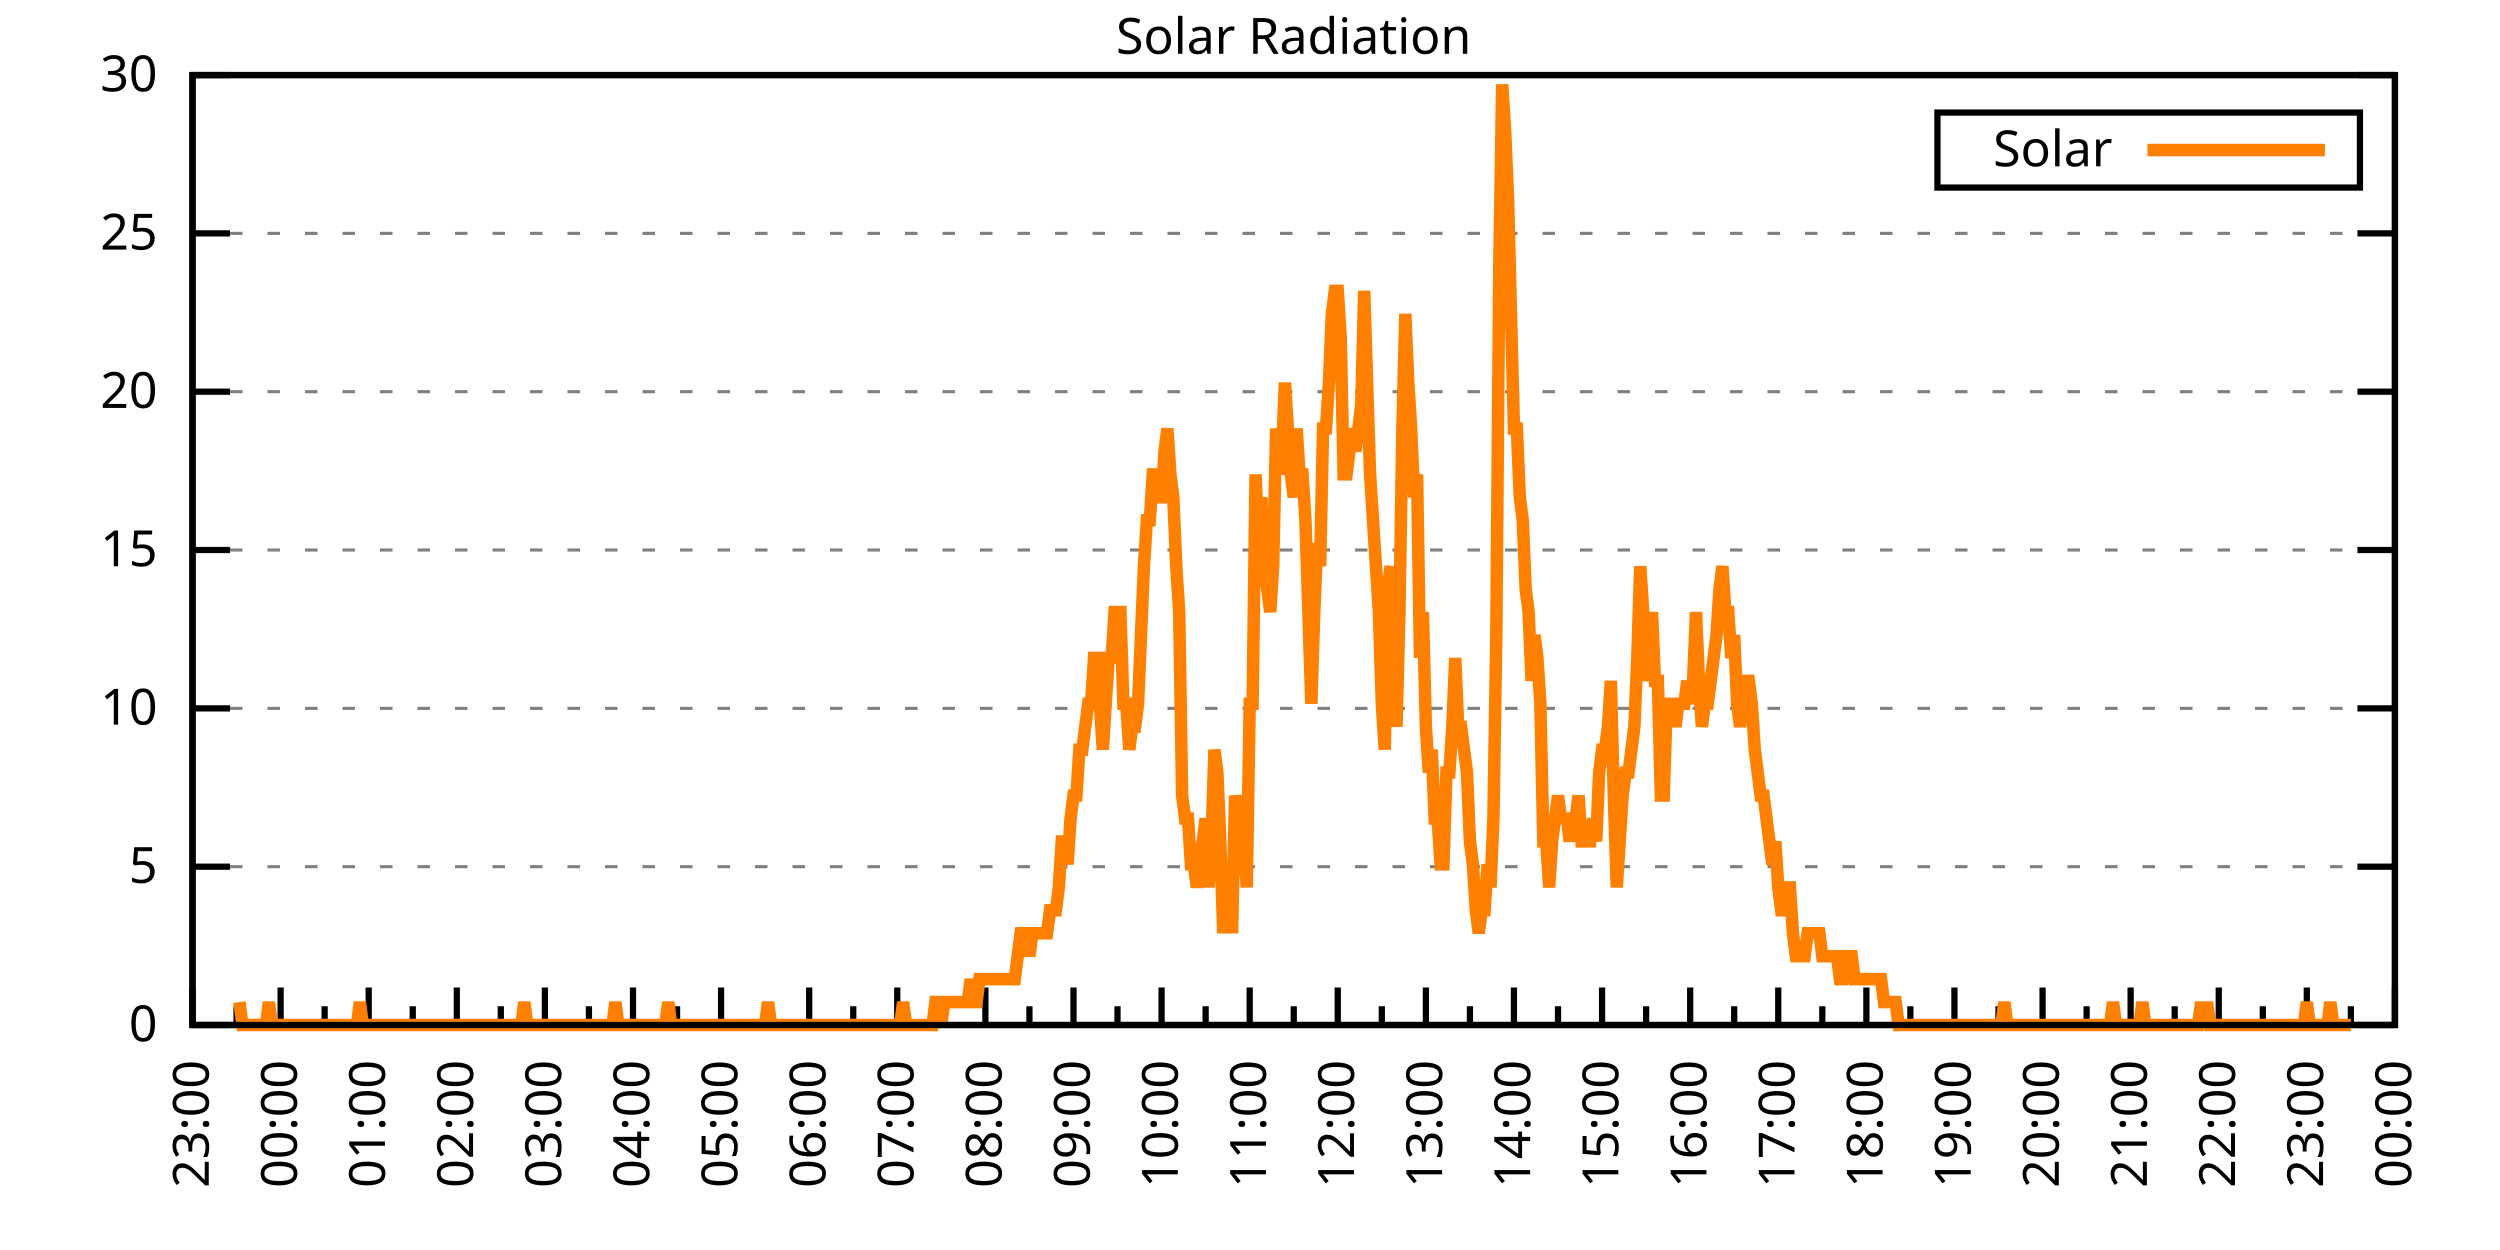
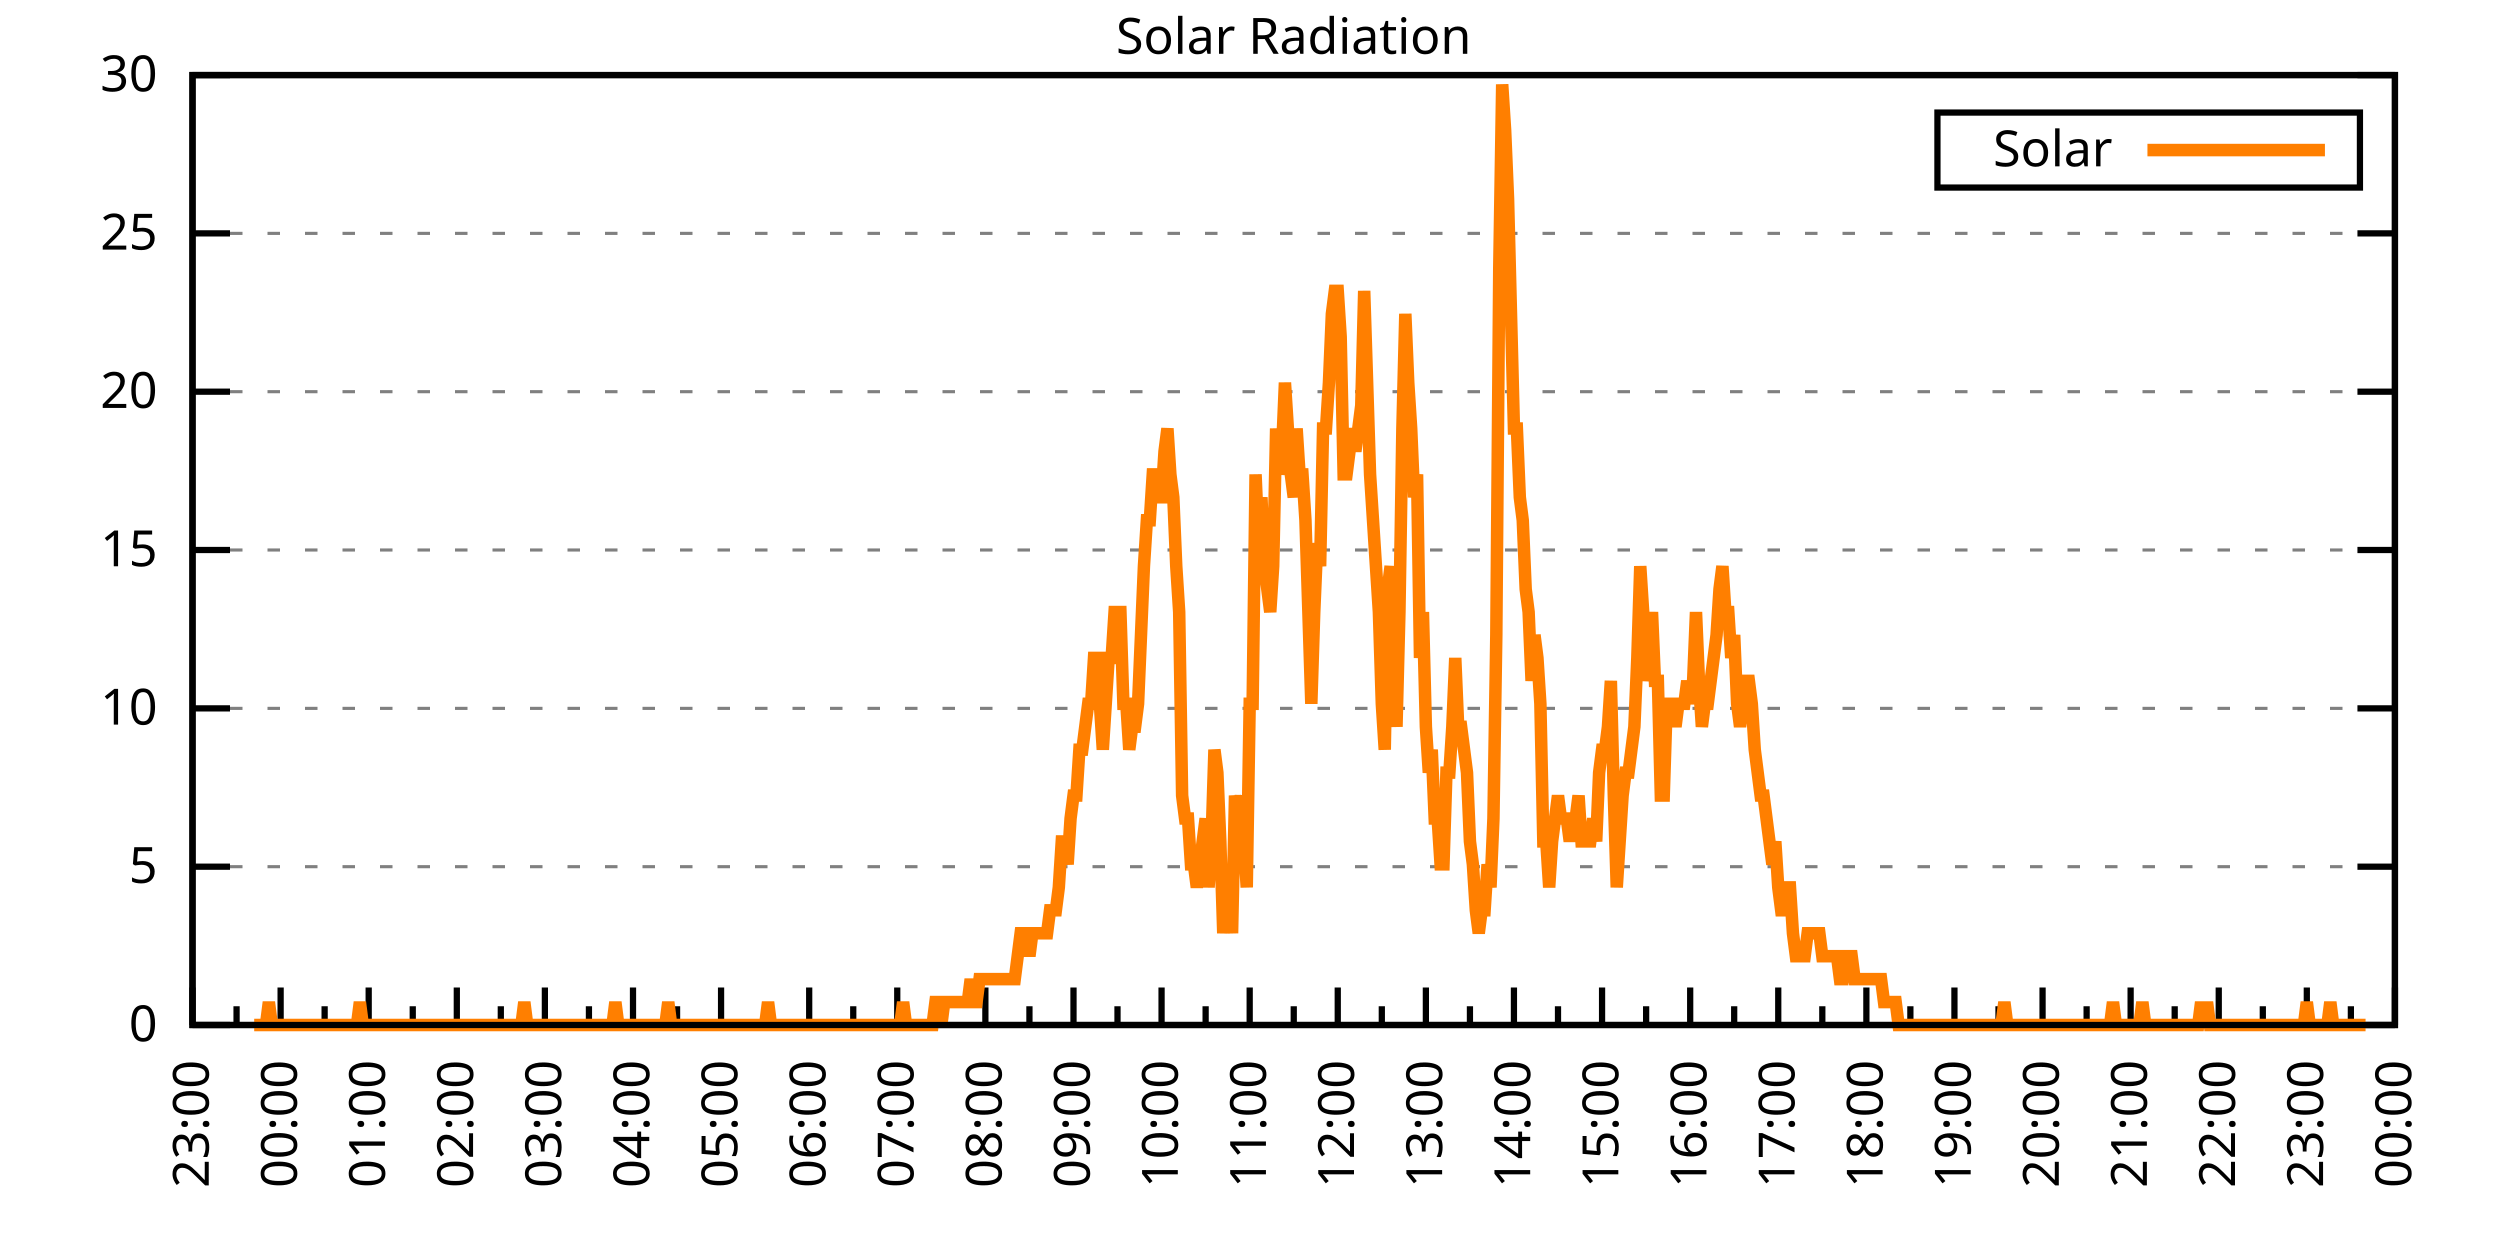
<svg xmlns="http://www.w3.org/2000/svg" xmlns:xlink="http://www.w3.org/1999/xlink" width="400" height="200" viewBox="0 0 400 200">
  <g id="gnuplot_canvas">
    <rect x="0" y="0" width="400" height="200" fill="none" />
    <defs>
      <circle id="gpDot" r="0.5" stroke-width="0.5" stroke="currentColor" />
      <path id="gpPt0" stroke-width="0.333" stroke="currentColor" d="M-1,0 h2 M0,-1 v2" />
      <path id="gpPt1" stroke-width="0.333" stroke="currentColor" d="M-1,-1 L1,1 M1,-1 L-1,1" />
      <path id="gpPt2" stroke-width="0.333" stroke="currentColor" d="M-1,0 L1,0 M0,-1 L0,1 M-1,-1 L1,1 M-1,1 L1,-1" />
      <rect id="gpPt3" stroke-width="0.333" stroke="currentColor" x="-1" y="-1" width="2" height="2" />
      <rect id="gpPt4" stroke-width="0.333" stroke="currentColor" fill="currentColor" x="-1" y="-1" width="2" height="2" />
      <circle id="gpPt5" stroke-width="0.333" stroke="currentColor" cx="0" cy="0" r="1" />
      <use xlink:href="#gpPt5" id="gpPt6" fill="currentColor" stroke="none" />
      <path id="gpPt7" stroke-width="0.333" stroke="currentColor" d="M0,-1.33 L-1.33,0.67 L1.33,0.67 z" />
      <use xlink:href="#gpPt7" id="gpPt8" fill="currentColor" stroke="none" />
      <use xlink:href="#gpPt7" id="gpPt9" stroke="currentColor" transform="rotate(180)" />
      <use xlink:href="#gpPt9" id="gpPt10" fill="currentColor" stroke="none" />
      <use xlink:href="#gpPt3" id="gpPt11" stroke="currentColor" transform="rotate(45)" />
      <use xlink:href="#gpPt11" id="gpPt12" fill="currentColor" stroke="none" />
      <path id="gpPt13" stroke-width="0.333" stroke="currentColor" d="M0,1.330 L1.265,0.411 L0.782,-1.067 L-0.782,-1.076 L-1.265,0.411 z" />
      <use xlink:href="#gpPt13" id="gpPt14" fill="currentColor" stroke="none" />
      <filter id="textbox" filterUnits="objectBoundingBox" x="0" y="0" height="1" width="1">
        <feFlood flood-color="white" flood-opacity="1" result="bgnd" />
        <feComposite in="SourceGraphic" in2="bgnd" operator="atop" />
      </filter>
      <filter id="greybox" filterUnits="objectBoundingBox" x="0" y="0" height="1" width="1">
        <feFlood flood-color="lightgrey" flood-opacity="1" result="grey" />
        <feComposite in="SourceGraphic" in2="grey" operator="atop" />
      </filter>
    </defs>
    <g fill="none" color="white" stroke="currentColor" stroke-width="1.00" stroke-linecap="butt" stroke-linejoin="miter">
</g>
    <g fill="none" color="black" stroke="currentColor" stroke-width="1.00" stroke-linecap="butt" stroke-linejoin="miter">
      <g stroke="none" shape-rendering="crispEdges">
        <polygon fill="rgb(255, 255, 255)" points="30.80,164.00 383.18,164.00 383.18,12.02 30.80,12.02 " />
      </g>
    </g>
    <g fill="none" color="black" stroke="currentColor" stroke-width="1.00" stroke-linecap="butt" stroke-linejoin="miter">
</g>
    <g fill="none" color="black" stroke="black" stroke-width="0.50" stroke-linecap="butt" stroke-linejoin="miter">
</g>
    <g fill="none" color="gray" stroke="currentColor" stroke-width="0.50" stroke-linecap="butt" stroke-linejoin="miter">
      <path stroke="gray" stroke-dasharray="2,4" class="gridline" d="M30.80,164.00 L383.19,164.00  " />
    </g>
    <g fill="none" color="gray" stroke="gray" stroke-width="1.00" stroke-linecap="butt" stroke-linejoin="miter">
</g>
    <g fill="none" color="black" stroke="currentColor" stroke-width="1.00" stroke-linecap="butt" stroke-linejoin="miter">
      <path stroke="black" d="M30.80,164.00 L36.80,164.00 M383.19,164.00 L377.19,164.00  " />
      <g transform="translate(25.20,166.60)" stroke="none" fill="black" font-family="Sans" font-size="8.00" text-anchor="end">
        <text>
          <tspan font-family="Sans"> 0</tspan>
        </text>
      </g>
    </g>
    <g fill="none" color="black" stroke="currentColor" stroke-width="1.00" stroke-linecap="butt" stroke-linejoin="miter">
</g>
    <g fill="none" color="black" stroke="black" stroke-width="0.50" stroke-linecap="butt" stroke-linejoin="miter">
</g>
    <g fill="none" color="gray" stroke="currentColor" stroke-width="0.50" stroke-linecap="butt" stroke-linejoin="miter">
      <path stroke="gray" stroke-dasharray="2,4" class="gridline" d="M30.80,138.67 L383.19,138.67  " />
    </g>
    <g fill="none" color="gray" stroke="gray" stroke-width="1.00" stroke-linecap="butt" stroke-linejoin="miter">
</g>
    <g fill="none" color="black" stroke="currentColor" stroke-width="1.00" stroke-linecap="butt" stroke-linejoin="miter">
      <path stroke="black" d="M30.80,138.67 L36.80,138.67 M383.19,138.67 L377.19,138.67  " />
      <g transform="translate(25.20,141.27)" stroke="none" fill="black" font-family="Sans" font-size="8.00" text-anchor="end">
        <text>
          <tspan font-family="Sans"> 5</tspan>
        </text>
      </g>
    </g>
    <g fill="none" color="black" stroke="currentColor" stroke-width="1.00" stroke-linecap="butt" stroke-linejoin="miter">
</g>
    <g fill="none" color="black" stroke="black" stroke-width="0.50" stroke-linecap="butt" stroke-linejoin="miter">
</g>
    <g fill="none" color="gray" stroke="currentColor" stroke-width="0.50" stroke-linecap="butt" stroke-linejoin="miter">
      <path stroke="gray" stroke-dasharray="2,4" class="gridline" d="M30.80,113.34 L383.19,113.34  " />
    </g>
    <g fill="none" color="gray" stroke="gray" stroke-width="1.00" stroke-linecap="butt" stroke-linejoin="miter">
</g>
    <g fill="none" color="black" stroke="currentColor" stroke-width="1.00" stroke-linecap="butt" stroke-linejoin="miter">
      <path stroke="black" d="M30.80,113.34 L36.80,113.34 M383.19,113.34 L377.19,113.34  " />
      <g transform="translate(25.20,115.94)" stroke="none" fill="black" font-family="Sans" font-size="8.00" text-anchor="end">
        <text>
          <tspan font-family="Sans"> 10</tspan>
        </text>
      </g>
    </g>
    <g fill="none" color="black" stroke="currentColor" stroke-width="1.00" stroke-linecap="butt" stroke-linejoin="miter">
</g>
    <g fill="none" color="black" stroke="black" stroke-width="0.50" stroke-linecap="butt" stroke-linejoin="miter">
</g>
    <g fill="none" color="gray" stroke="currentColor" stroke-width="0.50" stroke-linecap="butt" stroke-linejoin="miter">
      <path stroke="gray" stroke-dasharray="2,4" class="gridline" d="M30.80,88.00 L383.19,88.00  " />
    </g>
    <g fill="none" color="gray" stroke="gray" stroke-width="1.00" stroke-linecap="butt" stroke-linejoin="miter">
</g>
    <g fill="none" color="black" stroke="currentColor" stroke-width="1.00" stroke-linecap="butt" stroke-linejoin="miter">
      <path stroke="black" d="M30.80,88.00 L36.80,88.00 M383.19,88.00 L377.19,88.00  " />
      <g transform="translate(25.20,90.60)" stroke="none" fill="black" font-family="Sans" font-size="8.00" text-anchor="end">
        <text>
          <tspan font-family="Sans"> 15</tspan>
        </text>
      </g>
    </g>
    <g fill="none" color="black" stroke="currentColor" stroke-width="1.00" stroke-linecap="butt" stroke-linejoin="miter">
</g>
    <g fill="none" color="black" stroke="black" stroke-width="0.50" stroke-linecap="butt" stroke-linejoin="miter">
</g>
    <g fill="none" color="gray" stroke="currentColor" stroke-width="0.50" stroke-linecap="butt" stroke-linejoin="miter">
      <path stroke="gray" stroke-dasharray="2,4" class="gridline" d="M30.80,62.67 L383.19,62.67  " />
    </g>
    <g fill="none" color="gray" stroke="gray" stroke-width="1.00" stroke-linecap="butt" stroke-linejoin="miter">
</g>
    <g fill="none" color="black" stroke="currentColor" stroke-width="1.00" stroke-linecap="butt" stroke-linejoin="miter">
      <path stroke="black" d="M30.80,62.67 L36.80,62.67 M383.19,62.67 L377.19,62.67  " />
      <g transform="translate(25.20,65.27)" stroke="none" fill="black" font-family="Sans" font-size="8.00" text-anchor="end">
        <text>
          <tspan font-family="Sans"> 20</tspan>
        </text>
      </g>
    </g>
    <g fill="none" color="black" stroke="currentColor" stroke-width="1.00" stroke-linecap="butt" stroke-linejoin="miter">
</g>
    <g fill="none" color="black" stroke="black" stroke-width="0.50" stroke-linecap="butt" stroke-linejoin="miter">
</g>
    <g fill="none" color="gray" stroke="currentColor" stroke-width="0.50" stroke-linecap="butt" stroke-linejoin="miter">
      <path stroke="gray" stroke-dasharray="2,4" class="gridline" d="M30.80,37.34 L383.19,37.34  " />
    </g>
    <g fill="none" color="gray" stroke="gray" stroke-width="1.00" stroke-linecap="butt" stroke-linejoin="miter">
</g>
    <g fill="none" color="black" stroke="currentColor" stroke-width="1.00" stroke-linecap="butt" stroke-linejoin="miter">
      <path stroke="black" d="M30.80,37.34 L36.80,37.34 M383.19,37.34 L377.19,37.34  " />
      <g transform="translate(25.20,39.94)" stroke="none" fill="black" font-family="Sans" font-size="8.00" text-anchor="end">
        <text>
          <tspan font-family="Sans"> 25</tspan>
        </text>
      </g>
    </g>
    <g fill="none" color="black" stroke="currentColor" stroke-width="1.00" stroke-linecap="butt" stroke-linejoin="miter">
</g>
    <g fill="none" color="black" stroke="black" stroke-width="0.50" stroke-linecap="butt" stroke-linejoin="miter">
</g>
    <g fill="none" color="gray" stroke="currentColor" stroke-width="0.50" stroke-linecap="butt" stroke-linejoin="miter">
      <path stroke="gray" stroke-dasharray="2,4" class="gridline" d="M30.80,12.01 L383.19,12.01  " />
    </g>
    <g fill="none" color="gray" stroke="gray" stroke-width="1.00" stroke-linecap="butt" stroke-linejoin="miter">
</g>
    <g fill="none" color="black" stroke="currentColor" stroke-width="1.00" stroke-linecap="butt" stroke-linejoin="miter">
      <path stroke="black" d="M30.80,12.01 L36.80,12.01 M383.19,12.01 L377.19,12.01  " />
      <g transform="translate(25.20,14.61)" stroke="none" fill="black" font-family="Sans" font-size="8.00" text-anchor="end">
        <text>
          <tspan font-family="Sans"> 30</tspan>
        </text>
      </g>
    </g>
    <g fill="none" color="black" stroke="currentColor" stroke-width="1.00" stroke-linecap="butt" stroke-linejoin="miter">
      <path stroke="black" d="M30.80,164.00 L30.80,158.00  " />
      <g transform="translate(33.40,169.60) rotate(270)" stroke="none" fill="black" font-family="Sans" font-size="8.00" text-anchor="end">
        <text>
          <tspan font-family="Sans">23:00</tspan>
        </text>
      </g>
    </g>
    <g fill="none" color="black" stroke="currentColor" stroke-width="1.00" stroke-linecap="butt" stroke-linejoin="miter">
      <path stroke="black" d="M37.85,164.00 L37.85,161.00 M44.90,164.00 L44.90,158.00  " />
      <g transform="translate(47.50,169.60) rotate(270)" stroke="none" fill="black" font-family="Sans" font-size="8.00" text-anchor="end">
        <text>
          <tspan font-family="Sans">00:00</tspan>
        </text>
      </g>
    </g>
    <g fill="none" color="black" stroke="currentColor" stroke-width="1.00" stroke-linecap="butt" stroke-linejoin="miter">
      <path stroke="black" d="M51.94,164.00 L51.94,161.00 M58.99,164.00 L58.99,158.00  " />
      <g transform="translate(61.59,169.60) rotate(270)" stroke="none" fill="black" font-family="Sans" font-size="8.00" text-anchor="end">
        <text>
          <tspan font-family="Sans">01:00</tspan>
        </text>
      </g>
    </g>
    <g fill="none" color="black" stroke="currentColor" stroke-width="1.00" stroke-linecap="butt" stroke-linejoin="miter">
      <path stroke="black" d="M66.04,164.00 L66.04,161.00 M73.09,164.00 L73.09,158.00  " />
      <g transform="translate(75.69,169.60) rotate(270)" stroke="none" fill="black" font-family="Sans" font-size="8.00" text-anchor="end">
        <text>
          <tspan font-family="Sans">02:00</tspan>
        </text>
      </g>
    </g>
    <g fill="none" color="black" stroke="currentColor" stroke-width="1.00" stroke-linecap="butt" stroke-linejoin="miter">
      <path stroke="black" d="M80.13,164.00 L80.13,161.00 M87.18,164.00 L87.18,158.00  " />
      <g transform="translate(89.78,169.60) rotate(270)" stroke="none" fill="black" font-family="Sans" font-size="8.00" text-anchor="end">
        <text>
          <tspan font-family="Sans">03:00</tspan>
        </text>
      </g>
    </g>
    <g fill="none" color="black" stroke="currentColor" stroke-width="1.00" stroke-linecap="butt" stroke-linejoin="miter">
      <path stroke="black" d="M94.23,164.00 L94.23,161.00 M101.28,164.00 L101.28,158.00  " />
      <g transform="translate(103.88,169.60) rotate(270)" stroke="none" fill="black" font-family="Sans" font-size="8.00" text-anchor="end">
        <text>
          <tspan font-family="Sans">04:00</tspan>
        </text>
      </g>
    </g>
    <g fill="none" color="black" stroke="currentColor" stroke-width="1.00" stroke-linecap="butt" stroke-linejoin="miter">
      <path stroke="black" d="M108.33,164.00 L108.33,161.00 M115.37,164.00 L115.37,158.00  " />
      <g transform="translate(117.97,169.60) rotate(270)" stroke="none" fill="black" font-family="Sans" font-size="8.00" text-anchor="end">
        <text>
          <tspan font-family="Sans">05:00</tspan>
        </text>
      </g>
    </g>
    <g fill="none" color="black" stroke="currentColor" stroke-width="1.00" stroke-linecap="butt" stroke-linejoin="miter">
      <path stroke="black" d="M122.42,164.00 L122.42,161.00 M129.47,164.00 L129.47,158.00  " />
      <g transform="translate(132.07,169.60) rotate(270)" stroke="none" fill="black" font-family="Sans" font-size="8.00" text-anchor="end">
        <text>
          <tspan font-family="Sans">06:00</tspan>
        </text>
      </g>
    </g>
    <g fill="none" color="black" stroke="currentColor" stroke-width="1.00" stroke-linecap="butt" stroke-linejoin="miter">
      <path stroke="black" d="M136.52,164.00 L136.52,161.00 M143.56,164.00 L143.56,158.00  " />
      <g transform="translate(146.16,169.60) rotate(270)" stroke="none" fill="black" font-family="Sans" font-size="8.00" text-anchor="end">
        <text>
          <tspan font-family="Sans">07:00</tspan>
        </text>
      </g>
    </g>
    <g fill="none" color="black" stroke="currentColor" stroke-width="1.00" stroke-linecap="butt" stroke-linejoin="miter">
      <path stroke="black" d="M150.61,164.00 L150.61,161.00 M157.66,164.00 L157.66,158.00  " />
      <g transform="translate(160.26,169.60) rotate(270)" stroke="none" fill="black" font-family="Sans" font-size="8.00" text-anchor="end">
        <text>
          <tspan font-family="Sans">08:00</tspan>
        </text>
      </g>
    </g>
    <g fill="none" color="black" stroke="currentColor" stroke-width="1.00" stroke-linecap="butt" stroke-linejoin="miter">
      <path stroke="black" d="M164.71,164.00 L164.71,161.00 M171.76,164.00 L171.76,158.00  " />
      <g transform="translate(174.36,169.60) rotate(270)" stroke="none" fill="black" font-family="Sans" font-size="8.00" text-anchor="end">
        <text>
          <tspan font-family="Sans">09:00</tspan>
        </text>
      </g>
    </g>
    <g fill="none" color="black" stroke="currentColor" stroke-width="1.00" stroke-linecap="butt" stroke-linejoin="miter">
      <path stroke="black" d="M178.80,164.00 L178.80,161.00 M185.85,164.00 L185.85,158.00  " />
      <g transform="translate(188.45,169.60) rotate(270)" stroke="none" fill="black" font-family="Sans" font-size="8.00" text-anchor="end">
        <text>
          <tspan font-family="Sans">10:00</tspan>
        </text>
      </g>
    </g>
    <g fill="none" color="black" stroke="currentColor" stroke-width="1.00" stroke-linecap="butt" stroke-linejoin="miter">
      <path stroke="black" d="M192.90,164.00 L192.90,161.00 M199.95,164.00 L199.95,158.00  " />
      <g transform="translate(202.55,169.60) rotate(270)" stroke="none" fill="black" font-family="Sans" font-size="8.00" text-anchor="end">
        <text>
          <tspan font-family="Sans">11:00</tspan>
        </text>
      </g>
    </g>
    <g fill="none" color="black" stroke="currentColor" stroke-width="1.00" stroke-linecap="butt" stroke-linejoin="miter">
      <path stroke="black" d="M207.00,164.00 L207.00,161.00 M214.04,164.00 L214.04,158.00  " />
      <g transform="translate(216.64,169.60) rotate(270)" stroke="none" fill="black" font-family="Sans" font-size="8.00" text-anchor="end">
        <text>
          <tspan font-family="Sans">12:00</tspan>
        </text>
      </g>
    </g>
    <g fill="none" color="black" stroke="currentColor" stroke-width="1.00" stroke-linecap="butt" stroke-linejoin="miter">
      <path stroke="black" d="M221.09,164.00 L221.09,161.00 M228.14,164.00 L228.14,158.00  " />
      <g transform="translate(230.74,169.60) rotate(270)" stroke="none" fill="black" font-family="Sans" font-size="8.00" text-anchor="end">
        <text>
          <tspan font-family="Sans">13:00</tspan>
        </text>
      </g>
    </g>
    <g fill="none" color="black" stroke="currentColor" stroke-width="1.00" stroke-linecap="butt" stroke-linejoin="miter">
      <path stroke="black" d="M235.19,164.00 L235.19,161.00 M242.23,164.00 L242.23,158.00  " />
      <g transform="translate(244.83,169.60) rotate(270)" stroke="none" fill="black" font-family="Sans" font-size="8.00" text-anchor="end">
        <text>
          <tspan font-family="Sans">14:00</tspan>
        </text>
      </g>
    </g>
    <g fill="none" color="black" stroke="currentColor" stroke-width="1.00" stroke-linecap="butt" stroke-linejoin="miter">
      <path stroke="black" d="M249.28,164.00 L249.28,161.00 M256.33,164.00 L256.33,158.00  " />
      <g transform="translate(258.93,169.60) rotate(270)" stroke="none" fill="black" font-family="Sans" font-size="8.00" text-anchor="end">
        <text>
          <tspan font-family="Sans">15:00</tspan>
        </text>
      </g>
    </g>
    <g fill="none" color="black" stroke="currentColor" stroke-width="1.00" stroke-linecap="butt" stroke-linejoin="miter">
      <path stroke="black" d="M263.38,164.00 L263.38,161.00 M270.43,164.00 L270.43,158.00  " />
      <g transform="translate(273.03,169.60) rotate(270)" stroke="none" fill="black" font-family="Sans" font-size="8.00" text-anchor="end">
        <text>
          <tspan font-family="Sans">16:00</tspan>
        </text>
      </g>
    </g>
    <g fill="none" color="black" stroke="currentColor" stroke-width="1.00" stroke-linecap="butt" stroke-linejoin="miter">
      <path stroke="black" d="M277.47,164.00 L277.47,161.00 M284.52,164.00 L284.52,158.00  " />
      <g transform="translate(287.12,169.60) rotate(270)" stroke="none" fill="black" font-family="Sans" font-size="8.00" text-anchor="end">
        <text>
          <tspan font-family="Sans">17:00</tspan>
        </text>
      </g>
    </g>
    <g fill="none" color="black" stroke="currentColor" stroke-width="1.00" stroke-linecap="butt" stroke-linejoin="miter">
      <path stroke="black" d="M291.57,164.00 L291.57,161.00 M298.62,164.00 L298.62,158.00  " />
      <g transform="translate(301.22,169.60) rotate(270)" stroke="none" fill="black" font-family="Sans" font-size="8.00" text-anchor="end">
        <text>
          <tspan font-family="Sans">18:00</tspan>
        </text>
      </g>
    </g>
    <g fill="none" color="black" stroke="currentColor" stroke-width="1.00" stroke-linecap="butt" stroke-linejoin="miter">
      <path stroke="black" d="M305.66,164.00 L305.66,161.00 M312.71,164.00 L312.71,158.00  " />
      <g transform="translate(315.31,169.60) rotate(270)" stroke="none" fill="black" font-family="Sans" font-size="8.00" text-anchor="end">
        <text>
          <tspan font-family="Sans">19:00</tspan>
        </text>
      </g>
    </g>
    <g fill="none" color="black" stroke="currentColor" stroke-width="1.00" stroke-linecap="butt" stroke-linejoin="miter">
      <path stroke="black" d="M319.76,164.00 L319.76,161.00 M326.81,164.00 L326.81,158.00  " />
      <g transform="translate(329.41,169.60) rotate(270)" stroke="none" fill="black" font-family="Sans" font-size="8.00" text-anchor="end">
        <text>
          <tspan font-family="Sans">20:00</tspan>
        </text>
      </g>
    </g>
    <g fill="none" color="black" stroke="currentColor" stroke-width="1.00" stroke-linecap="butt" stroke-linejoin="miter">
      <path stroke="black" d="M333.86,164.00 L333.86,161.00 M340.90,164.00 L340.90,158.00  " />
      <g transform="translate(343.50,169.60) rotate(270)" stroke="none" fill="black" font-family="Sans" font-size="8.00" text-anchor="end">
        <text>
          <tspan font-family="Sans">21:00</tspan>
        </text>
      </g>
    </g>
    <g fill="none" color="black" stroke="currentColor" stroke-width="1.00" stroke-linecap="butt" stroke-linejoin="miter">
      <path stroke="black" d="M347.95,164.00 L347.95,161.00 M355.00,164.00 L355.00,158.00  " />
      <g transform="translate(357.60,169.60) rotate(270)" stroke="none" fill="black" font-family="Sans" font-size="8.00" text-anchor="end">
        <text>
          <tspan font-family="Sans">22:00</tspan>
        </text>
      </g>
    </g>
    <g fill="none" color="black" stroke="currentColor" stroke-width="1.00" stroke-linecap="butt" stroke-linejoin="miter">
      <path stroke="black" d="M362.05,164.00 L362.05,161.00 M369.09,164.00 L369.09,158.00  " />
      <g transform="translate(371.69,169.60) rotate(270)" stroke="none" fill="black" font-family="Sans" font-size="8.00" text-anchor="end">
        <text>
          <tspan font-family="Sans">23:00</tspan>
        </text>
      </g>
    </g>
    <g fill="none" color="black" stroke="currentColor" stroke-width="1.00" stroke-linecap="butt" stroke-linejoin="miter">
      <path stroke="black" d="M376.14,164.00 L376.14,161.00 M383.19,164.00 L383.19,158.00  " />
      <g transform="translate(385.79,169.60) rotate(270)" stroke="none" fill="black" font-family="Sans" font-size="8.00" text-anchor="end">
        <text>
          <tspan font-family="Sans">00:00</tspan>
        </text>
      </g>
    </g>
    <g fill="none" color="black" stroke="currentColor" stroke-width="1.00" stroke-linecap="butt" stroke-linejoin="miter">
</g>
    <g fill="none" color="black" stroke="currentColor" stroke-width="1.00" stroke-linecap="butt" stroke-linejoin="miter">
      <path stroke="black" d="M30.80,12.01 L30.80,164.00 L383.19,164.00 L383.19,12.01 L30.80,12.01 Z  " />
    </g>
    <g fill="none" color="black" stroke="currentColor" stroke-width="1.00" stroke-linecap="butt" stroke-linejoin="miter">
      <g transform="translate(6.80,88.01) rotate(270)" stroke="none" fill="black" font-family="Sans" font-size="8.00" text-anchor="middle">
        <text />
      </g>
    </g>
    <g fill="none" color="black" stroke="currentColor" stroke-width="1.00" stroke-linecap="butt" stroke-linejoin="miter">
</g>
    <g fill="none" color="black" stroke="currentColor" stroke-width="1.00" stroke-linecap="butt" stroke-linejoin="miter">
      <path stroke="black" d="M309.99,30.01 L309.99,18.01 L377.59,18.01 L377.59,30.01 L309.99,30.01 Z  " />
    </g>
    <g id="Solar_Radiation_plot_1">
      <g fill="none" color="white" stroke="black" stroke-width="2.00" stroke-linecap="butt" stroke-linejoin="miter">
</g>
      <g fill="none" color="black" stroke="currentColor" stroke-width="2.00" stroke-linecap="butt" stroke-linejoin="miter">
        <g transform="translate(337.99,26.61)" stroke="none" fill="black" font-family="Sans" font-size="8.00" text-anchor="end">
          <text>
            <tspan font-family="Sans">Solar</tspan>
          </text>
        </g>
      </g>
      <g fill="none" color="black" stroke="currentColor" stroke-width="2.00" stroke-linecap="butt" stroke-linejoin="miter">
-         <path stroke="rgb(255, 127,   0)" d="M343.59,24.01 L371.99,24.01 M38.32,160.33 L38.79,164.00 L39.26,164.00 L39.73,164.00 L40.20,164.00 L40.67,164.00   L41.14,164.00 L41.61,164.00 L42.08,164.00 L42.55,164.00 L43.02,160.33 L43.49,164.00 L43.96,164.00 L44.43,164.00   L44.90,164.00 L45.37,164.00 L45.84,164.00 L46.31,164.00 L46.78,164.00 L47.24,164.00 L47.71,164.00 L48.18,164.00   L48.65,164.00 L49.12,164.00 L49.59,164.00 L50.06,164.00 L50.53,164.00 L51.00,164.00 L51.47,164.00 L51.94,164.00   L52.41,164.00 L52.88,164.00 L53.35,164.00 L53.82,164.00 L54.29,164.00 L54.76,164.00 L55.23,164.00 L55.70,164.00   L56.17,164.00 L56.64,164.00 L57.11,164.00 L57.58,160.33 L58.05,164.00 L58.52,164.00 L58.99,164.00 L59.46,164.00   L59.93,164.00 L60.40,164.00 L60.87,164.00 L61.34,164.00 L61.81,164.00 L62.28,164.00 L62.75,164.00 L63.22,164.00   L63.69,164.00 L64.16,164.00 L64.63,164.00 L65.10,164.00 L65.57,164.00 L66.04,164.00 L66.51,164.00 L66.98,164.00   L67.45,164.00 L67.92,164.00 L68.39,164.00 L68.86,164.00 L69.33,164.00 L69.80,164.00 L70.27,164.00 L70.74,164.00   L71.21,164.00 L71.68,164.00 L72.15,164.00 L72.62,164.00 L73.09,164.00 L73.56,164.00 L74.03,164.00 L74.50,164.00   L74.97,164.00 L75.44,164.00 L75.91,164.00 L76.38,164.00 L76.85,164.00 L77.32,164.00 L77.79,164.00 L78.26,164.00   L78.73,164.00 L79.19,164.00 L79.66,164.00 L80.13,164.00 L80.60,164.00 L81.07,164.00 L81.54,164.00 L82.01,164.00   L82.48,164.00 L82.95,164.00 L83.42,164.00 L83.89,160.33 L84.36,164.00 L84.83,164.00 L85.30,164.00 L85.77,164.00   L86.24,164.00 L86.71,164.00 L87.18,164.00 L87.65,164.00 L88.12,164.00 L88.59,164.00 L89.06,164.00 L89.53,164.00   L90.00,164.00 L90.47,164.00 L90.94,164.00 L91.41,164.00 L91.88,164.00 L92.35,164.00 L92.82,164.00 L93.29,164.00   L93.76,164.00 L94.23,164.00 L94.70,164.00 L95.17,164.00 L95.64,164.00 L96.11,164.00 L96.58,164.00 L97.05,164.00   L97.52,164.00 L97.99,164.00 L98.46,160.33 L98.93,164.00 L99.40,164.00 L99.87,164.00 L100.34,164.00 L100.81,164.00   L101.28,164.00 L101.75,164.00 L102.22,164.00 L102.69,164.00 L103.16,164.00 L103.63,164.00 L104.10,164.00 L104.57,164.00   L105.04,164.00 L105.51,164.00 L105.98,164.00 L106.45,164.00 L106.92,160.33 L107.39,164.00 L107.86,164.00 L108.33,164.00   L108.80,164.00 L109.27,164.00 L109.74,164.00 L110.21,164.00 L110.68,164.00 L111.14,164.00 L111.61,164.00 L112.08,164.00   L112.55,164.00 L113.02,164.00 L113.49,164.00 L113.96,164.00 L114.43,164.00 L114.90,164.00 L115.37,164.00 L115.84,164.00   L116.31,164.00 L116.78,164.00 L117.25,164.00 L117.72,164.00 L118.19,164.00 L118.66,164.00 L119.13,164.00 L119.60,164.00   L120.07,164.00 L120.54,164.00 L121.01,164.00 L121.48,164.00 L121.95,164.00 L122.42,164.00 L122.89,160.33 L123.36,164.00   L123.83,164.00 L124.30,164.00 L124.77,164.00 L125.24,164.00 L125.71,164.00 L126.18,164.00 L126.65,164.00 L127.12,164.00   L127.59,164.00 L128.06,164.00 L128.53,164.00 L129.00,164.00 L129.47,164.00 L129.94,164.00 L130.41,164.00 L130.88,164.00   L131.35,164.00 L131.82,164.00 L132.29,164.00 L132.76,164.00 L133.23,164.00 L133.70,164.00 L134.17,164.00 L134.64,164.00   L135.11,164.00 L135.58,164.00 L136.05,164.00 L136.52,164.00 L136.99,164.00 L137.46,164.00 L137.93,164.00 L138.40,164.00   L138.87,164.00 L139.34,164.00 L139.81,164.00 L140.28,164.00 L140.75,164.00 L141.22,164.00 L141.69,164.00 L142.16,164.00   L142.63,164.00 L143.09,164.00 L143.56,164.00 L144.03,164.00 L144.50,160.33 L144.97,164.00 L145.44,164.00 L145.91,164.00   L146.38,164.00 L146.85,164.00 L147.32,164.00 L147.79,164.00 L148.26,164.00 L148.73,164.00 L149.20,164.00 L149.67,160.33   L150.14,160.33 L150.61,164.00 L151.08,160.33 L151.55,160.33 L152.02,160.33 L152.49,160.33 L152.96,160.33 L153.43,160.33   L153.90,160.33 L154.37,160.33 L154.84,160.33 L155.31,156.66 L155.78,160.33 L156.25,160.33 L156.72,156.66 L157.19,156.66   L157.66,156.66 L158.13,156.66 L158.60,156.66 L159.07,156.66 L159.54,156.66 L160.01,156.66 L160.48,156.66 L160.95,156.66   L161.42,156.66 L161.89,156.66 L162.36,156.66 L162.83,152.99 L163.30,149.32 L163.77,149.32 L164.24,149.32 L164.71,152.99   L165.18,149.32 L165.65,149.32 L166.12,149.32 L166.59,149.32 L167.06,149.32 L167.53,149.32 L168.00,145.65 L168.47,145.65   L168.94,145.65 L169.41,141.98 L169.88,134.63 L170.35,134.63 L170.82,138.30 L171.29,130.96 L171.76,127.29 L172.23,127.29   L172.70,119.95 L173.17,119.95 L173.64,116.28 L174.11,112.61 L174.58,112.61 L175.04,105.27 L175.51,105.27 L175.98,112.61   L176.45,119.95 L176.92,112.61 L177.39,105.27 L177.86,105.27 L178.33,97.93 L178.80,97.93 L179.27,97.93 L179.74,112.61   L180.21,112.61 L180.68,119.95 L181.15,116.28 L181.62,116.28 L182.09,112.61 L182.56,101.60 L183.03,90.59 L183.50,83.24   L183.97,83.24 L184.44,75.90 L184.91,75.90 L185.38,79.57 L185.85,79.57 L186.32,72.23 L186.79,68.56 L187.26,75.90   L187.73,79.57 L188.20,90.59 L188.67,97.93 L189.14,127.29 L189.61,130.96 L190.08,130.96 L190.55,138.30 L191.02,138.30   L191.49,141.98 L191.96,138.30 L192.43,134.63 L192.90,130.96 L193.37,141.98 L193.84,134.63 L194.31,119.95 L194.78,123.62   L195.25,134.63 L195.72,149.32 L196.19,141.98 L196.66,141.98 L197.13,149.32 L197.60,127.29 L198.07,130.96 L198.54,127.29   L199.01,134.63 L199.48,141.98 L199.95,112.61 L200.42,112.61 L200.89,75.90 L201.36,86.91 L201.83,79.57 L202.30,90.59   L202.77,94.26 L203.24,97.93 L203.71,90.59 L204.18,68.56 L204.65,75.90 L205.12,72.23 L205.59,61.22 L206.06,68.56   L206.53,75.90 L207.00,79.57 L207.46,68.56 L207.93,75.90 L208.40,75.90 L208.87,83.24 L209.34,97.93 L209.81,112.61   L210.28,97.93 L210.75,86.91 L211.22,90.59 L211.69,68.56 L212.16,68.56 L212.63,61.22 L213.10,50.21 L213.57,46.54   L214.04,46.54 L214.51,53.88 L214.98,75.90 L215.45,75.90 L215.92,72.23 L216.39,68.56 L216.86,72.23 L217.33,68.56   L217.80,64.89 L218.27,46.54 L218.74,61.22 L219.21,75.90 L219.68,83.24 L220.15,90.59 L220.62,97.93 L221.09,112.61   L221.56,119.95 L222.03,94.26 L222.50,90.59 L222.97,108.94 L223.44,116.28 L223.91,97.93 L224.38,68.56 L224.85,50.21   L225.32,61.22 L225.79,68.56 L226.26,79.57 L226.73,75.90 L227.20,105.27 L227.67,97.93 L228.14,116.28 L228.61,123.62   L229.08,119.95 L229.55,130.96 L230.02,130.96 L230.49,138.30 L230.96,138.30 L231.43,123.62 L231.90,123.62 L232.37,116.28   L232.84,105.27 L233.31,116.28 L233.78,116.28 L234.25,119.95 L234.72,123.62 L235.19,134.63 L235.66,138.30 L236.13,145.65   L236.60,149.32 L237.07,145.65 L237.54,145.65 L238.01,138.30 L238.48,141.98 L238.95,130.96 L239.41,101.60 L239.88,42.87   L240.35,13.50 L240.82,20.84 L241.29,31.85 L241.76,50.21 L242.23,68.56 L242.70,68.56 L243.17,79.57 L243.64,83.24   L244.11,94.26 L244.58,97.93 L245.05,108.94 L245.52,101.60 L245.99,105.27 L246.46,112.61 L246.93,134.63 L247.40,134.63   L247.87,141.98 L248.34,134.63 L248.81,130.96 L249.28,127.29 L249.75,130.96 L250.22,130.96 L250.69,130.96 L251.16,134.63   L251.63,130.96 L252.10,130.96 L252.57,127.29 L253.04,134.63 L253.51,134.63 L253.98,134.63 L254.45,134.63 L254.92,130.96   L255.39,134.63 L255.86,123.62 L256.33,119.95 L256.80,119.95 L257.27,116.28 L257.74,108.94 L258.21,127.29 L258.68,141.98   L259.15,134.63 L259.62,127.29 L260.09,123.62 L260.56,123.62 L261.03,119.95 L261.50,116.28 L261.97,105.27 L262.44,90.59   L262.91,97.93 L263.38,108.94 L263.85,105.27 L264.32,97.93 L264.79,108.94 L265.26,108.94 L265.73,127.29 L266.20,127.29   L266.67,112.61 L267.14,112.61 L267.61,112.61 L268.08,116.28 L268.55,112.61 L269.02,112.61 L269.49,112.61 L269.96,108.94   L270.43,112.61 L270.90,108.94 L271.36,97.93 L271.83,108.94 L272.30,116.28 L272.77,112.61 L273.24,112.61 L273.71,108.94   L274.18,105.27 L274.65,101.60 L275.12,94.26 L275.59,90.59 L276.06,97.93 L276.53,97.93 L277.00,105.27 L277.47,101.60   L277.94,112.61 L278.41,116.28 L278.88,112.61 L279.35,108.94 L279.82,108.94 L280.29,112.61 L280.76,119.95 L281.23,123.62   L281.70,127.29 L282.17,127.29 L282.64,130.96 L283.11,134.63 L283.58,138.30 L284.05,134.63 L284.52,141.98 L284.99,145.65   L285.46,145.65 L285.93,141.98 L286.40,141.98 L286.87,149.32 L287.34,152.99 L287.81,152.99 L288.28,152.99 L288.75,152.99   L289.22,149.32 L289.69,149.32 L290.16,149.32 L290.63,149.32 L291.10,149.32 L291.57,152.99 L292.04,152.99 L292.51,152.99   L292.98,152.99 L293.45,152.99 L293.92,152.99 L294.39,156.66 L294.86,156.66 L295.33,152.99 L295.80,152.99 L296.27,152.99   L296.74,156.66 L297.21,156.66 L297.68,156.66 L298.15,156.66 L298.62,156.66 L299.09,156.66 L299.56,156.66 L300.03,156.66   L300.50,156.66 L300.97,156.66 L301.44,160.33 L301.91,160.33 L302.38,160.33 L302.85,160.33 L303.31,160.33 L303.78,164.00   L304.25,164.00 L304.72,164.00 L305.19,164.00 L305.66,164.00 L306.13,164.00 L306.60,164.00 L307.07,164.00 L307.54,164.00   L308.01,164.00 L308.48,164.00 L308.95,164.00 L309.42,164.00 L309.89,164.00 L310.36,164.00 L310.83,164.00 L311.30,164.00   L311.77,164.00 L312.24,164.00 L312.71,164.00 L313.18,164.00 L313.65,164.00 L314.12,164.00 L314.59,164.00 L315.06,164.00   L315.53,164.00 L316.00,164.00 L316.47,164.00 L316.94,164.00 L317.41,164.00 L317.88,164.00 L318.35,164.00 L318.82,164.00   L319.29,164.00 L319.76,164.00 L320.23,164.00 L320.70,160.33 L321.17,164.00 L321.64,164.00 L322.11,164.00 L322.58,164.00   L323.05,164.00 L323.52,164.00 L323.99,164.00 L324.46,164.00 L324.93,164.00 L325.40,164.00 L325.87,164.00 L326.34,164.00   L326.81,164.00 L327.28,164.00 L327.75,164.00 L328.22,164.00 L328.69,164.00 L329.16,164.00 L329.63,164.00 L330.10,164.00   L330.57,164.00 L331.04,164.00 L331.51,164.00 L331.98,164.00 L332.45,164.00 L332.92,164.00 L333.39,164.00 L333.86,164.00   L334.33,164.00 L334.80,164.00 L335.26,164.00 L335.73,164.00 L336.20,164.00 L336.67,164.00 L337.14,164.00 L337.61,164.00   L338.08,160.33 L338.55,164.00 L339.02,164.00 L339.49,164.00 L339.96,164.00 L340.43,164.00 L340.90,164.00 L341.37,164.00   L341.84,164.00 L342.31,164.00 L342.78,160.33 L343.25,164.00 L343.72,164.00 L344.19,164.00 L344.66,164.00 L345.13,164.00   L345.60,164.00 L346.07,164.00 L346.54,164.00 L347.01,164.00 L347.48,164.00 L347.95,164.00 L348.42,164.00 L348.89,164.00   L349.36,164.00 L349.83,164.00 L350.30,164.00 L350.77,164.00 L351.24,164.00 L351.71,164.00 L352.18,160.33 L352.65,164.00   L353.12,160.33 L353.59,164.00 L354.06,164.00 L354.53,164.00 L355.00,164.00 L355.47,164.00 L355.94,164.00 L356.41,164.00   L356.88,164.00 L357.35,164.00 L357.82,164.00 L358.29,164.00 L358.76,164.00 L359.23,164.00 L359.70,164.00 L360.17,164.00   L360.64,164.00 L361.11,164.00 L361.58,164.00 L362.05,164.00 L362.52,164.00 L362.99,164.00 L363.46,164.00 L363.93,164.00   L364.40,164.00 L364.87,164.00 L365.34,164.00 L365.81,164.00 L366.28,164.00 L366.75,164.00 L367.21,164.00 L367.68,164.00   L368.15,164.00 L368.62,164.00 L369.09,160.33 L369.56,164.00 L370.03,164.00 L370.50,164.00 L370.97,164.00 L371.44,164.00   L371.91,164.00 L372.38,164.00 L372.85,160.33 L373.32,164.00 L373.79,164.00 L374.26,164.00 L374.73,164.00 L375.20,164.00   L375.67,164.00 L376.14,164.00  " />
+         <path stroke="rgb(255, 127,   0)" d="M343.59,24.01 L371.99,24.01 M40.67,164.00 L41.14,164.00 L41.61,164.00 L42.08,164.00 L42.55,164.00 L43.02,160.33   L43.49,164.00 L43.96,164.00 L44.43,164.00 L44.90,164.00 L45.37,164.00 L45.84,164.00 L46.31,164.00 L46.78,164.00   L47.24,164.00 L47.71,164.00 L48.18,164.00 L48.65,164.00 L49.12,164.00 L49.59,164.00 L50.06,164.00 L50.53,164.00   L51.00,164.00 L51.47,164.00 L51.94,164.00 L52.41,164.00 L52.88,164.00 L53.35,164.00 L53.82,164.00 L54.29,164.00   L54.76,164.00 L55.23,164.00 L55.70,164.00 L56.17,164.00 L56.64,164.00 L57.11,164.00 L57.58,160.33 L58.05,164.00   L58.52,164.00 L58.99,164.00 L59.46,164.00 L59.93,164.00 L60.40,164.00 L60.87,164.00 L61.34,164.00 L61.81,164.00   L62.28,164.00 L62.75,164.00 L63.22,164.00 L63.69,164.00 L64.16,164.00 L64.63,164.00 L65.10,164.00 L65.57,164.00   L66.04,164.00 L66.51,164.00 L66.98,164.00 L67.45,164.00 L67.92,164.00 L68.39,164.00 L68.86,164.00 L69.33,164.00   L69.80,164.00 L70.27,164.00 L70.74,164.00 L71.21,164.00 L71.68,164.00 L72.15,164.00 L72.62,164.00 L73.09,164.00   L73.56,164.00 L74.03,164.00 L74.50,164.00 L74.97,164.00 L75.44,164.00 L75.91,164.00 L76.38,164.00 L76.85,164.00   L77.32,164.00 L77.79,164.00 L78.26,164.00 L78.73,164.00 L79.19,164.00 L79.66,164.00 L80.13,164.00 L80.60,164.00   L81.07,164.00 L81.54,164.00 L82.01,164.00 L82.48,164.00 L82.95,164.00 L83.42,164.00 L83.89,160.33 L84.36,164.00   L84.83,164.00 L85.30,164.00 L85.77,164.00 L86.24,164.00 L86.71,164.00 L87.18,164.00 L87.65,164.00 L88.12,164.00   L88.59,164.00 L89.06,164.00 L89.53,164.00 L90.00,164.00 L90.47,164.00 L90.94,164.00 L91.41,164.00 L91.88,164.00   L92.35,164.00 L92.82,164.00 L93.29,164.00 L93.76,164.00 L94.23,164.00 L94.70,164.00 L95.17,164.00 L95.64,164.00   L96.11,164.00 L96.58,164.00 L97.05,164.00 L97.52,164.00 L97.99,164.00 L98.46,160.33 L98.93,164.00 L99.40,164.00   L99.87,164.00 L100.34,164.00 L100.81,164.00 L101.28,164.00 L101.75,164.00 L102.22,164.00 L102.69,164.00 L103.16,164.00   L103.63,164.00 L104.10,164.00 L104.57,164.00 L105.04,164.00 L105.51,164.00 L105.98,164.00 L106.45,164.00 L106.92,160.33   L107.39,164.00 L107.86,164.00 L108.33,164.00 L108.80,164.00 L109.27,164.00 L109.74,164.00 L110.21,164.00 L110.68,164.00   L111.14,164.00 L111.61,164.00 L112.08,164.00 L112.55,164.00 L113.02,164.00 L113.49,164.00 L113.96,164.00 L114.43,164.00   L114.90,164.00 L115.37,164.00 L115.84,164.00 L116.31,164.00 L116.78,164.00 L117.25,164.00 L117.72,164.00 L118.19,164.00   L118.66,164.00 L119.13,164.00 L119.60,164.00 L120.07,164.00 L120.54,164.00 L121.01,164.00 L121.48,164.00 L121.95,164.00   L122.42,164.00 L122.89,160.33 L123.36,164.00 L123.83,164.00 L124.30,164.00 L124.77,164.00 L125.24,164.00 L125.71,164.00   L126.18,164.00 L126.65,164.00 L127.12,164.00 L127.59,164.00 L128.06,164.00 L128.53,164.00 L129.00,164.00 L129.47,164.00   L129.94,164.00 L130.41,164.00 L130.88,164.00 L131.35,164.00 L131.82,164.00 L132.29,164.00 L132.76,164.00 L133.23,164.00   L133.70,164.00 L134.17,164.00 L134.64,164.00 L135.11,164.00 L135.58,164.00 L136.05,164.00 L136.52,164.00 L136.99,164.00   L137.46,164.00 L137.93,164.00 L138.40,164.00 L138.87,164.00 L139.34,164.00 L139.81,164.00 L140.28,164.00 L140.75,164.00   L141.22,164.00 L141.69,164.00 L142.16,164.00 L142.63,164.00 L143.09,164.00 L143.56,164.00 L144.03,164.00 L144.50,160.33   L144.97,164.00 L145.44,164.00 L145.91,164.00 L146.38,164.00 L146.85,164.00 L147.32,164.00 L147.79,164.00 L148.26,164.00   L148.73,164.00 L149.20,164.00 L149.67,160.33 L150.14,160.33 L150.61,164.00 L151.08,160.33 L151.55,160.33 L152.02,160.33   L152.49,160.33 L152.96,160.33 L153.43,160.33 L153.90,160.33 L154.37,160.33 L154.84,160.33 L155.31,156.66 L155.78,160.33   L156.25,160.33 L156.72,156.66 L157.19,156.66 L157.66,156.66 L158.13,156.66 L158.60,156.66 L159.07,156.66 L159.54,156.66   L160.01,156.66 L160.48,156.66 L160.95,156.66 L161.42,156.66 L161.89,156.66 L162.36,156.66 L162.83,152.99 L163.30,149.32   L163.77,149.32 L164.24,149.32 L164.71,152.99 L165.18,149.32 L165.65,149.32 L166.12,149.32 L166.59,149.32 L167.06,149.32   L167.53,149.32 L168.00,145.65 L168.47,145.65 L168.94,145.65 L169.41,141.98 L169.88,134.63 L170.35,134.63 L170.82,138.30   L171.29,130.96 L171.76,127.29 L172.23,127.29 L172.70,119.95 L173.17,119.95 L173.64,116.28 L174.11,112.61 L174.58,112.61   L175.04,105.27 L175.51,105.27 L175.98,112.61 L176.45,119.95 L176.92,112.61 L177.39,105.27 L177.86,105.27 L178.33,97.93   L178.80,97.93 L179.27,97.93 L179.74,112.61 L180.21,112.61 L180.68,119.95 L181.15,116.28 L181.62,116.28 L182.09,112.61   L182.56,101.60 L183.03,90.59 L183.50,83.24 L183.97,83.24 L184.44,75.90 L184.91,75.90 L185.38,79.57 L185.85,79.57   L186.32,72.23 L186.79,68.56 L187.26,75.90 L187.73,79.57 L188.20,90.59 L188.67,97.93 L189.14,127.29 L189.61,130.96   L190.08,130.96 L190.55,138.30 L191.02,138.30 L191.49,141.98 L191.96,138.30 L192.43,134.63 L192.90,130.96 L193.37,141.98   L193.84,134.63 L194.31,119.95 L194.78,123.62 L195.25,134.63 L195.72,149.32 L196.19,141.98 L196.66,141.98 L197.13,149.32   L197.60,127.29 L198.07,130.96 L198.54,127.29 L199.01,134.63 L199.48,141.98 L199.95,112.61 L200.42,112.61 L200.89,75.90   L201.36,86.91 L201.83,79.57 L202.30,90.59 L202.77,94.26 L203.24,97.93 L203.71,90.59 L204.18,68.56 L204.65,75.90   L205.12,72.23 L205.59,61.22 L206.06,68.56 L206.53,75.90 L207.00,79.57 L207.46,68.56 L207.93,75.90 L208.40,75.90   L208.87,83.24 L209.34,97.93 L209.81,112.61 L210.28,97.93 L210.75,86.91 L211.22,90.59 L211.69,68.56 L212.16,68.56   L212.63,61.22 L213.10,50.21 L213.57,46.54 L214.04,46.54 L214.51,53.88 L214.98,75.90 L215.45,75.90 L215.92,72.23   L216.39,68.56 L216.86,72.23 L217.33,68.56 L217.80,64.89 L218.27,46.54 L218.74,61.22 L219.21,75.90 L219.68,83.24   L220.15,90.59 L220.62,97.93 L221.09,112.61 L221.56,119.95 L222.03,94.26 L222.50,90.59 L222.97,108.94 L223.44,116.28   L223.91,97.93 L224.38,68.56 L224.85,50.21 L225.32,61.22 L225.79,68.56 L226.26,79.57 L226.73,75.90 L227.20,105.27   L227.67,97.93 L228.14,116.28 L228.61,123.62 L229.08,119.95 L229.55,130.96 L230.02,130.96 L230.49,138.30 L230.96,138.30   L231.43,123.62 L231.90,123.62 L232.37,116.28 L232.84,105.27 L233.31,116.28 L233.78,116.28 L234.25,119.95 L234.72,123.62   L235.19,134.63 L235.66,138.30 L236.13,145.65 L236.60,149.32 L237.07,145.65 L237.54,145.65 L238.01,138.30 L238.48,141.98   L238.95,130.96 L239.41,101.60 L239.88,42.87 L240.35,13.50 L240.82,20.84 L241.29,31.85 L241.76,50.21 L242.23,68.56   L242.70,68.56 L243.17,79.57 L243.64,83.24 L244.11,94.26 L244.58,97.93 L245.05,108.94 L245.52,101.60 L245.99,105.27   L246.46,112.61 L246.93,134.63 L247.40,134.63 L247.87,141.98 L248.34,134.63 L248.81,130.96 L249.28,127.29 L249.75,130.96   L250.22,130.96 L250.69,130.96 L251.16,134.63 L251.63,130.96 L252.10,130.96 L252.57,127.29 L253.04,134.63 L253.51,134.63   L253.98,134.63 L254.45,134.63 L254.92,130.96 L255.39,134.63 L255.86,123.62 L256.33,119.95 L256.80,119.95 L257.27,116.28   L257.74,108.94 L258.21,127.29 L258.68,141.98 L259.15,134.63 L259.62,127.29 L260.09,123.62 L260.56,123.62 L261.03,119.95   L261.50,116.28 L261.97,105.27 L262.44,90.59 L262.91,97.93 L263.38,108.94 L263.85,105.27 L264.32,97.93 L264.79,108.94   L265.26,108.94 L265.73,127.29 L266.20,127.29 L266.67,112.61 L267.14,112.61 L267.61,112.61 L268.08,116.28 L268.55,112.61   L269.02,112.61 L269.49,112.61 L269.96,108.94 L270.43,112.61 L270.90,108.94 L271.36,97.93 L271.83,108.94 L272.30,116.28   L272.77,112.61 L273.24,112.61 L273.71,108.94 L274.18,105.27 L274.65,101.60 L275.12,94.26 L275.59,90.59 L276.06,97.93   L276.53,97.93 L277.00,105.27 L277.47,101.60 L277.94,112.61 L278.41,116.28 L278.88,112.61 L279.35,108.94 L279.82,108.94   L280.29,112.61 L280.76,119.95 L281.23,123.62 L281.70,127.29 L282.17,127.29 L282.64,130.96 L283.11,134.63 L283.58,138.30   L284.05,134.63 L284.52,141.98 L284.99,145.65 L285.46,145.65 L285.93,141.98 L286.40,141.98 L286.87,149.32 L287.34,152.99   L287.81,152.99 L288.28,152.99 L288.75,152.99 L289.22,149.32 L289.69,149.32 L290.16,149.32 L290.63,149.32 L291.10,149.32   L291.57,152.99 L292.04,152.99 L292.51,152.99 L292.98,152.99 L293.45,152.99 L293.92,152.99 L294.39,156.66 L294.86,156.66   L295.33,152.99 L295.80,152.99 L296.27,152.99 L296.74,156.66 L297.21,156.66 L297.68,156.66 L298.15,156.66 L298.62,156.66   L299.09,156.66 L299.56,156.66 L300.03,156.66 L300.50,156.66 L300.97,156.66 L301.44,160.33 L301.91,160.33 L302.38,160.33   L302.85,160.33 L303.31,160.33 L303.78,164.00 L304.25,164.00 L304.72,164.00 L305.19,164.00 L305.66,164.00 L306.13,164.00   L306.60,164.00 L307.07,164.00 L307.54,164.00 L308.01,164.00 L308.48,164.00 L308.95,164.00 L309.42,164.00 L309.89,164.00   L310.36,164.00 L310.83,164.00 L311.30,164.00 L311.77,164.00 L312.24,164.00 L312.71,164.00 L313.18,164.00 L313.65,164.00   L314.12,164.00 L314.59,164.00 L315.06,164.00 L315.53,164.00 L316.00,164.00 L316.47,164.00 L316.94,164.00 L317.41,164.00   L317.88,164.00 L318.35,164.00 L318.82,164.00 L319.29,164.00 L319.76,164.00 L320.23,164.00 L320.70,160.33 L321.17,164.00   L321.64,164.00 L322.11,164.00 L322.58,164.00 L323.05,164.00 L323.52,164.00 L323.99,164.00 L324.46,164.00 L324.93,164.00   L325.40,164.00 L325.87,164.00 L326.34,164.00 L326.81,164.00 L327.28,164.00 L327.75,164.00 L328.22,164.00 L328.69,164.00   L329.16,164.00 L329.63,164.00 L330.10,164.00 L330.57,164.00 L331.04,164.00 L331.51,164.00 L331.98,164.00 L332.45,164.00   L332.92,164.00 L333.39,164.00 L333.86,164.00 L334.33,164.00 L334.80,164.00 L335.26,164.00 L335.73,164.00 L336.20,164.00   L336.67,164.00 L337.14,164.00 L337.61,164.00 L338.08,160.33 L338.55,164.00 L339.02,164.00 L339.49,164.00 L339.96,164.00   L340.43,164.00 L340.90,164.00 L341.37,164.00 L341.84,164.00 L342.31,164.00 L342.78,160.33 L343.25,164.00 L343.72,164.00   L344.19,164.00 L344.66,164.00 L345.13,164.00 L345.60,164.00 L346.07,164.00 L346.54,164.00 L347.01,164.00 L347.48,164.00   L347.95,164.00 L348.42,164.00 L348.89,164.00 L349.36,164.00 L349.83,164.00 L350.30,164.00 L350.77,164.00 L351.24,164.00   L351.71,164.00 L352.18,160.33 L352.65,164.00 L353.12,160.33 L353.59,164.00 L354.06,164.00 L354.53,164.00 L355.00,164.00   L355.47,164.00 L355.94,164.00 L356.41,164.00 L356.88,164.00 L357.35,164.00 L357.82,164.00 L358.29,164.00 L358.76,164.00   L359.23,164.00 L359.70,164.00 L360.17,164.00 L360.64,164.00 L361.11,164.00 L361.58,164.00 L362.05,164.00 L362.52,164.00   L362.99,164.00 L363.46,164.00 L363.93,164.00 L364.40,164.00 L364.87,164.00 L365.34,164.00 L365.81,164.00 L366.28,164.00   L366.75,164.00 L367.21,164.00 L367.68,164.00 L368.15,164.00 L368.62,164.00 L369.09,160.33 L369.56,164.00 L370.03,164.00   L370.50,164.00 L370.97,164.00 L371.44,164.00 L371.91,164.00 L372.38,164.00 L372.85,160.33 L373.32,164.00 L373.79,164.00   L374.26,164.00 L374.73,164.00 L375.20,164.00 L375.67,164.00 L376.14,164.00 L376.61,164.00 L377.08,164.00 L377.55,164.00   L378.02,164.00 L378.49,164.00  " />
      </g>
    </g>
    <g fill="none" color="black" stroke="currentColor" stroke-width="2.00" stroke-linecap="butt" stroke-linejoin="miter">
</g>
    <g fill="none" color="black" stroke="black" stroke-width="1.00" stroke-linecap="butt" stroke-linejoin="miter">
</g>
    <g fill="none" color="black" stroke="currentColor" stroke-width="1.00" stroke-linecap="butt" stroke-linejoin="miter">
      <path stroke="black" d="M30.80,12.01 L30.80,164.00 L383.19,164.00 L383.19,12.01 L30.80,12.01 Z  " />
    </g>
    <g fill="none" color="black" stroke="currentColor" stroke-width="1.00" stroke-linecap="butt" stroke-linejoin="miter">
      <g transform="translate(206.99,8.61)" stroke="none" fill="black" font-family="Sans" font-size="8.00" text-anchor="middle">
        <text>
          <tspan font-family="Sans">Solar Radiation</tspan>
        </text>
      </g>
    </g>
    <g fill="none" color="black" stroke="currentColor" stroke-width="1.00" stroke-linecap="butt" stroke-linejoin="miter">
</g>
  </g>
</svg>
